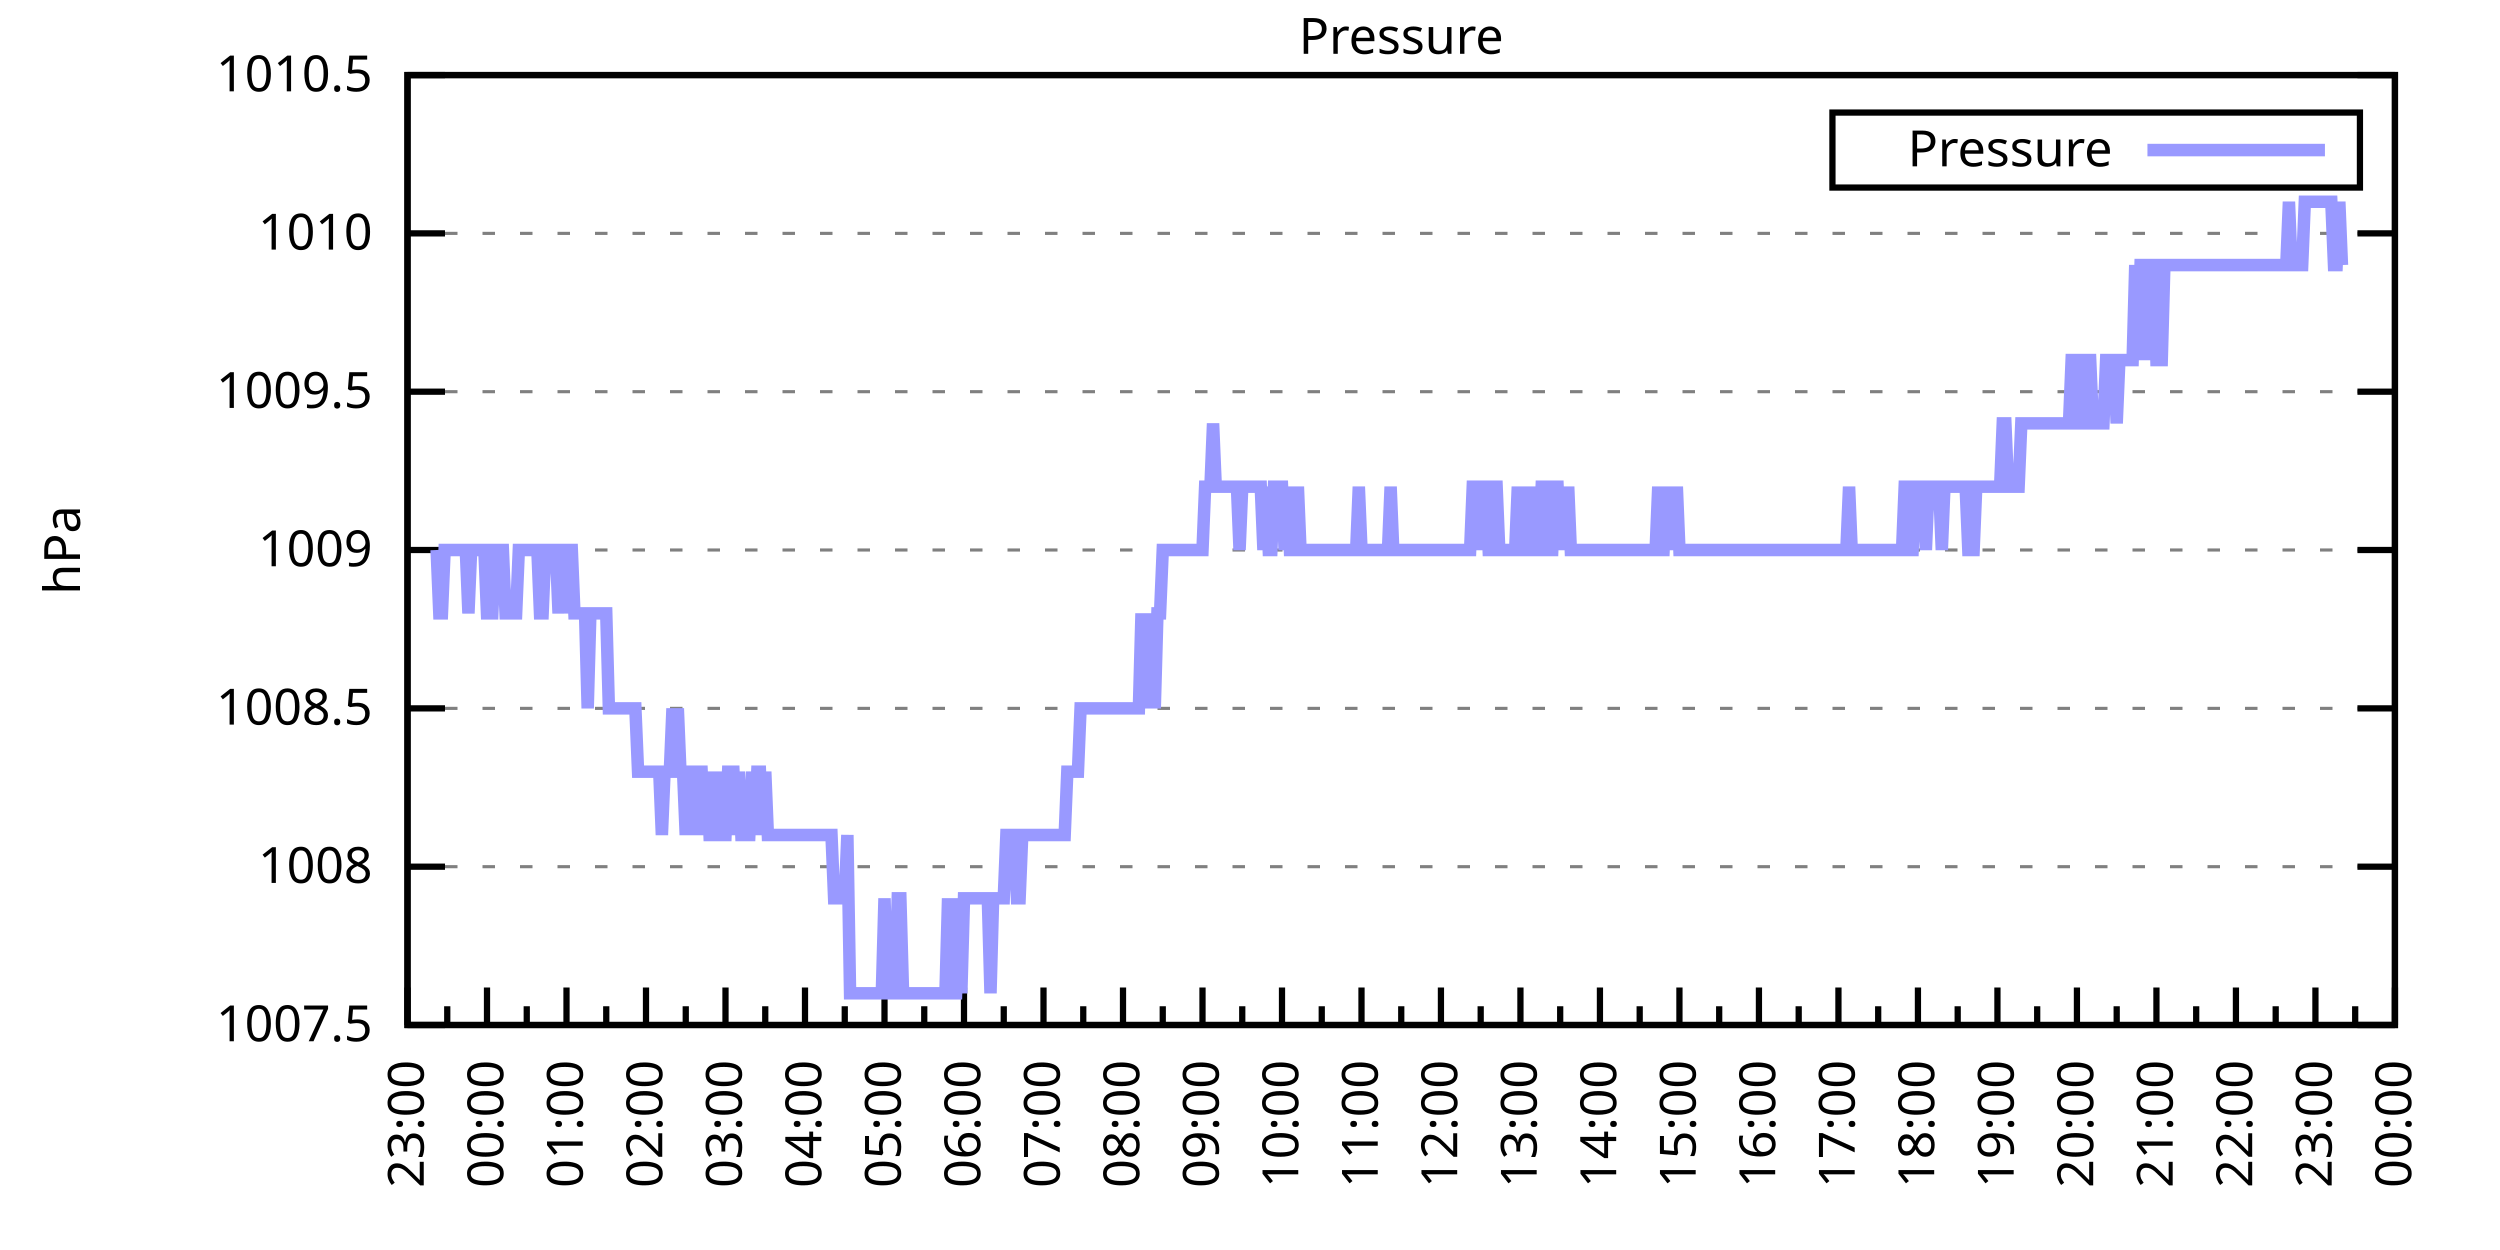
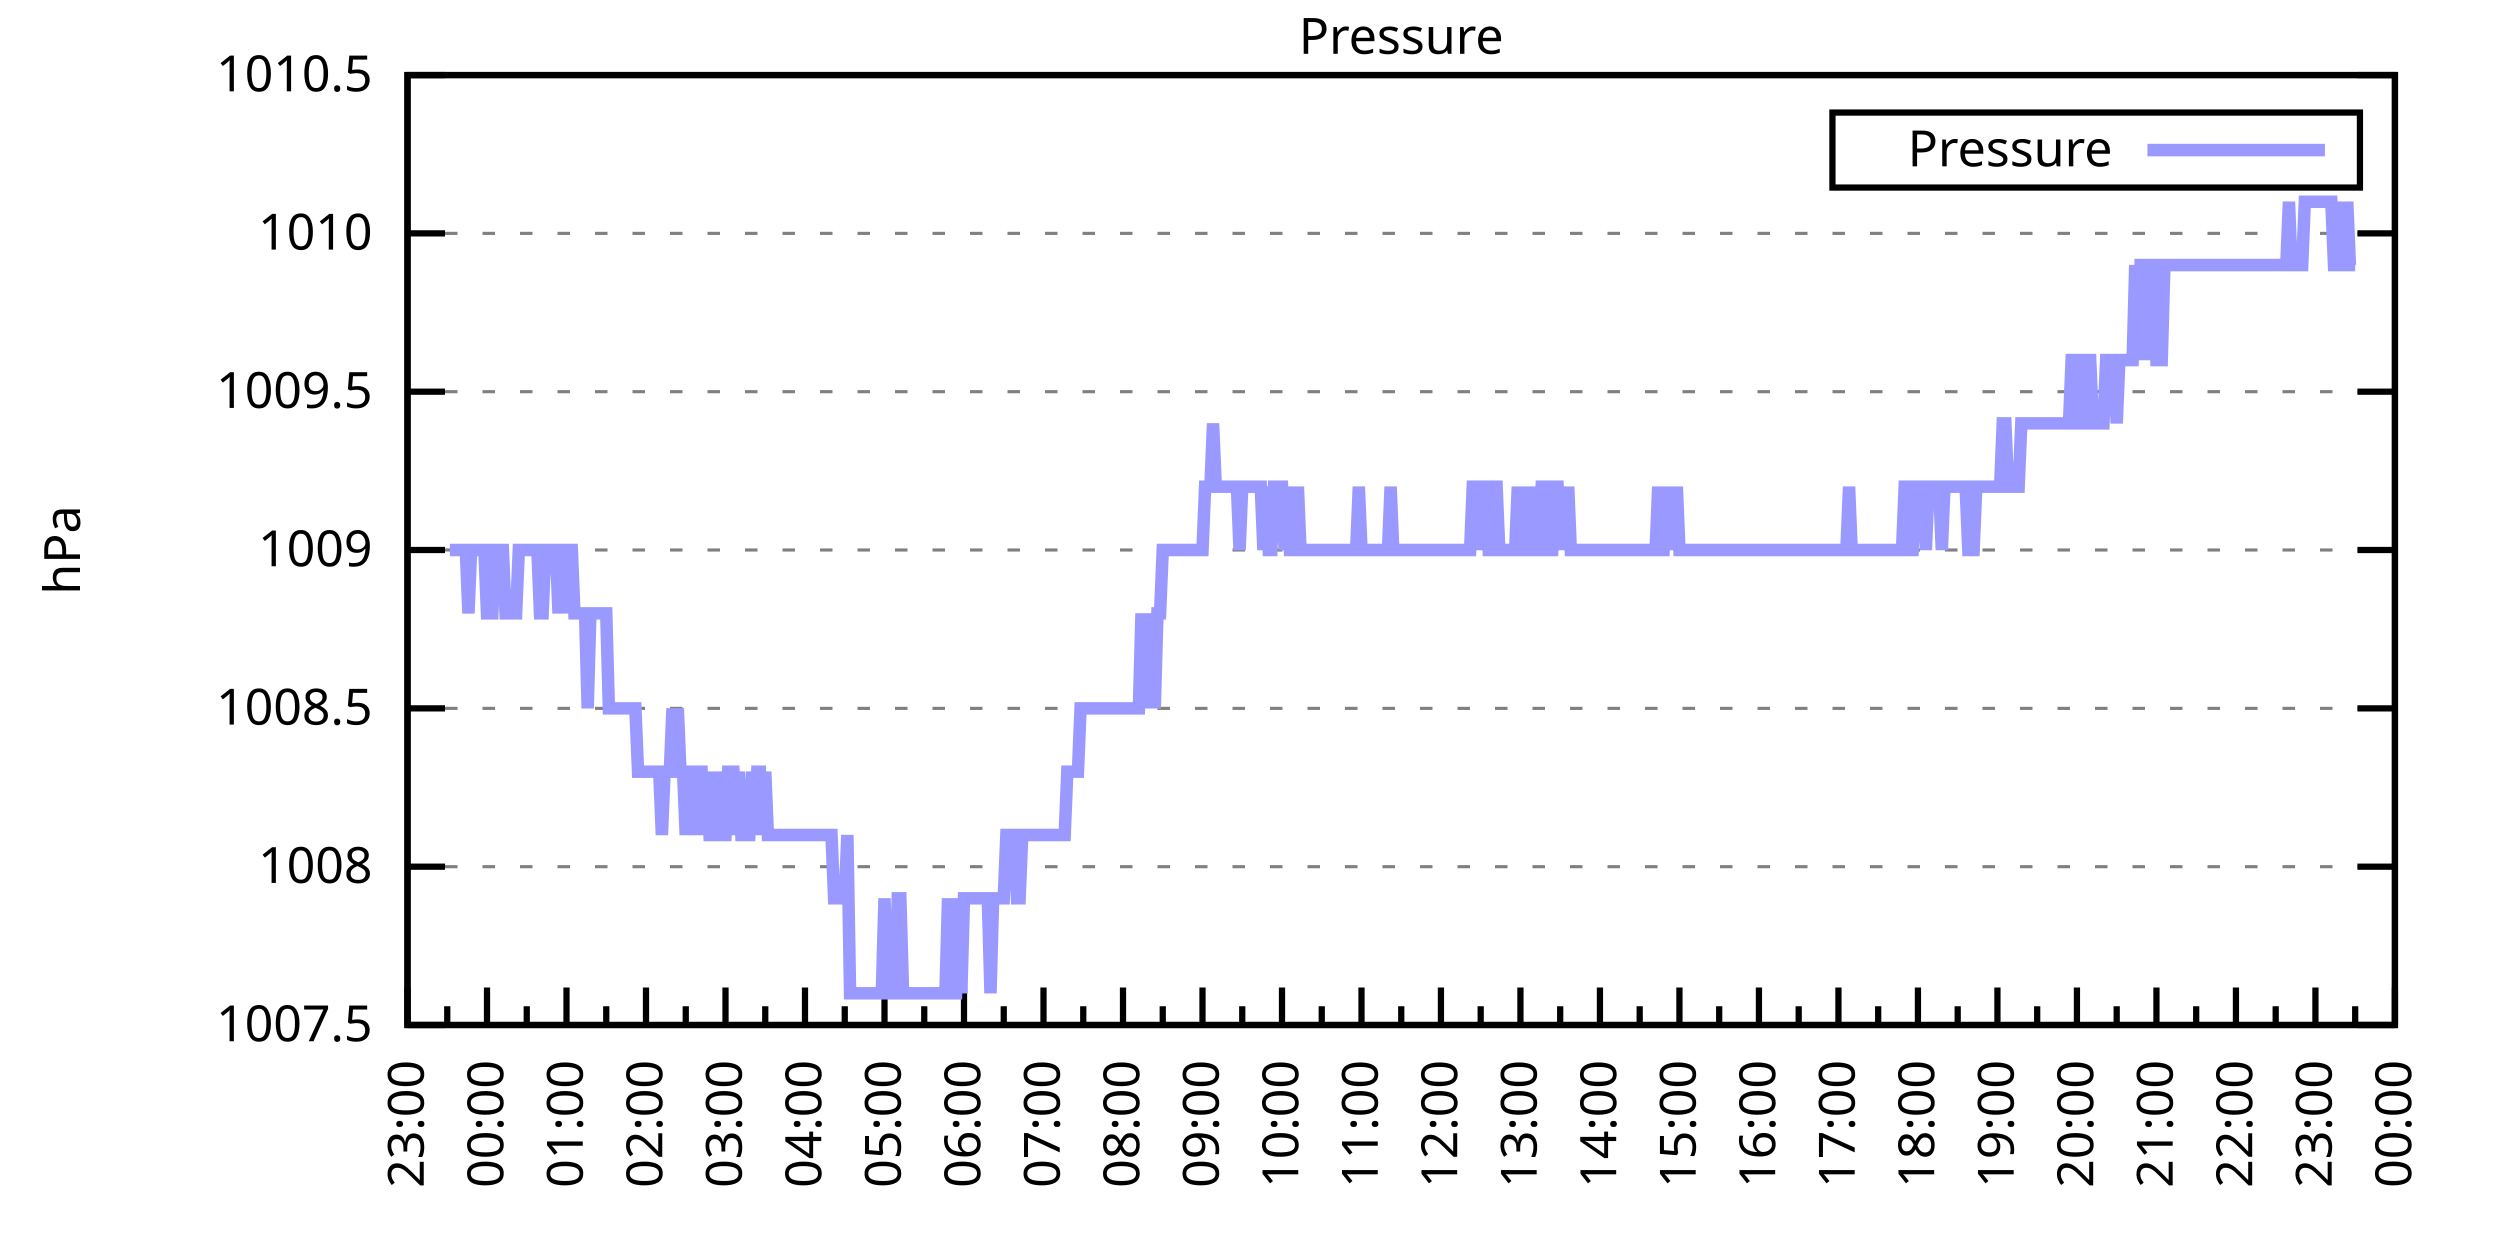
<svg xmlns="http://www.w3.org/2000/svg" xmlns:xlink="http://www.w3.org/1999/xlink" width="400" height="200" viewBox="0 0 400 200">
  <g id="gnuplot_canvas">
    <rect x="0" y="0" width="400" height="200" fill="none" />
    <defs>
      <circle id="gpDot" r="0.5" stroke-width="0.5" stroke="currentColor" />
      <path id="gpPt0" stroke-width="0.333" stroke="currentColor" d="M-1,0 h2 M0,-1 v2" />
      <path id="gpPt1" stroke-width="0.333" stroke="currentColor" d="M-1,-1 L1,1 M1,-1 L-1,1" />
      <path id="gpPt2" stroke-width="0.333" stroke="currentColor" d="M-1,0 L1,0 M0,-1 L0,1 M-1,-1 L1,1 M-1,1 L1,-1" />
      <rect id="gpPt3" stroke-width="0.333" stroke="currentColor" x="-1" y="-1" width="2" height="2" />
      <rect id="gpPt4" stroke-width="0.333" stroke="currentColor" fill="currentColor" x="-1" y="-1" width="2" height="2" />
      <circle id="gpPt5" stroke-width="0.333" stroke="currentColor" cx="0" cy="0" r="1" />
      <use xlink:href="#gpPt5" id="gpPt6" fill="currentColor" stroke="none" />
      <path id="gpPt7" stroke-width="0.333" stroke="currentColor" d="M0,-1.33 L-1.33,0.67 L1.33,0.67 z" />
      <use xlink:href="#gpPt7" id="gpPt8" fill="currentColor" stroke="none" />
      <use xlink:href="#gpPt7" id="gpPt9" stroke="currentColor" transform="rotate(180)" />
      <use xlink:href="#gpPt9" id="gpPt10" fill="currentColor" stroke="none" />
      <use xlink:href="#gpPt3" id="gpPt11" stroke="currentColor" transform="rotate(45)" />
      <use xlink:href="#gpPt11" id="gpPt12" fill="currentColor" stroke="none" />
      <path id="gpPt13" stroke-width="0.333" stroke="currentColor" d="M0,1.330 L1.265,0.411 L0.782,-1.067 L-0.782,-1.076 L-1.265,0.411 z" />
      <use xlink:href="#gpPt13" id="gpPt14" fill="currentColor" stroke="none" />
      <filter id="textbox" filterUnits="objectBoundingBox" x="0" y="0" height="1" width="1">
        <feFlood flood-color="white" flood-opacity="1" result="bgnd" />
        <feComposite in="SourceGraphic" in2="bgnd" operator="atop" />
      </filter>
      <filter id="greybox" filterUnits="objectBoundingBox" x="0" y="0" height="1" width="1">
        <feFlood flood-color="lightgrey" flood-opacity="1" result="grey" />
        <feComposite in="SourceGraphic" in2="grey" operator="atop" />
      </filter>
    </defs>
    <g fill="none" color="white" stroke="currentColor" stroke-width="1.00" stroke-linecap="butt" stroke-linejoin="miter">
</g>
    <g fill="none" color="black" stroke="currentColor" stroke-width="1.00" stroke-linecap="butt" stroke-linejoin="miter">
      <g stroke="none" shape-rendering="crispEdges">
        <polygon fill="rgb(255, 255, 255)" points="65.20,164.00 383.18,164.00 383.18,12.02 65.20,12.02 " />
      </g>
    </g>
    <g fill="none" color="black" stroke="currentColor" stroke-width="1.00" stroke-linecap="butt" stroke-linejoin="miter">
</g>
    <g fill="none" color="black" stroke="black" stroke-width="0.50" stroke-linecap="butt" stroke-linejoin="miter">
</g>
    <g fill="none" color="gray" stroke="currentColor" stroke-width="0.50" stroke-linecap="butt" stroke-linejoin="miter">
      <path stroke="gray" stroke-dasharray="2,4" class="gridline" d="M65.20,164.00 L383.19,164.00  " />
    </g>
    <g fill="none" color="gray" stroke="gray" stroke-width="1.00" stroke-linecap="butt" stroke-linejoin="miter">
</g>
    <g fill="none" color="black" stroke="currentColor" stroke-width="1.00" stroke-linecap="butt" stroke-linejoin="miter">
      <path stroke="black" d="M65.20,164.00 L71.20,164.00 M383.19,164.00 L377.19,164.00  " />
      <g transform="translate(59.60,166.60)" stroke="none" fill="black" font-family="Sans" font-size="8.00" text-anchor="end">
        <text>
          <tspan font-family="Sans"> 1007.5</tspan>
        </text>
      </g>
    </g>
    <g fill="none" color="black" stroke="currentColor" stroke-width="1.00" stroke-linecap="butt" stroke-linejoin="miter">
</g>
    <g fill="none" color="black" stroke="black" stroke-width="0.50" stroke-linecap="butt" stroke-linejoin="miter">
</g>
    <g fill="none" color="gray" stroke="currentColor" stroke-width="0.50" stroke-linecap="butt" stroke-linejoin="miter">
      <path stroke="gray" stroke-dasharray="2,4" class="gridline" d="M65.20,138.67 L383.19,138.67  " />
    </g>
    <g fill="none" color="gray" stroke="gray" stroke-width="1.00" stroke-linecap="butt" stroke-linejoin="miter">
</g>
    <g fill="none" color="black" stroke="currentColor" stroke-width="1.00" stroke-linecap="butt" stroke-linejoin="miter">
      <path stroke="black" d="M65.20,138.67 L71.20,138.67 M383.19,138.67 L377.19,138.67  " />
      <g transform="translate(59.60,141.27)" stroke="none" fill="black" font-family="Sans" font-size="8.00" text-anchor="end">
        <text>
          <tspan font-family="Sans"> 1008</tspan>
        </text>
      </g>
    </g>
    <g fill="none" color="black" stroke="currentColor" stroke-width="1.00" stroke-linecap="butt" stroke-linejoin="miter">
</g>
    <g fill="none" color="black" stroke="black" stroke-width="0.50" stroke-linecap="butt" stroke-linejoin="miter">
</g>
    <g fill="none" color="gray" stroke="currentColor" stroke-width="0.50" stroke-linecap="butt" stroke-linejoin="miter">
      <path stroke="gray" stroke-dasharray="2,4" class="gridline" d="M65.20,113.34 L383.19,113.34  " />
    </g>
    <g fill="none" color="gray" stroke="gray" stroke-width="1.00" stroke-linecap="butt" stroke-linejoin="miter">
</g>
    <g fill="none" color="black" stroke="currentColor" stroke-width="1.00" stroke-linecap="butt" stroke-linejoin="miter">
      <path stroke="black" d="M65.20,113.34 L71.20,113.34 M383.19,113.34 L377.19,113.34  " />
      <g transform="translate(59.60,115.94)" stroke="none" fill="black" font-family="Sans" font-size="8.00" text-anchor="end">
        <text>
          <tspan font-family="Sans"> 1008.5</tspan>
        </text>
      </g>
    </g>
    <g fill="none" color="black" stroke="currentColor" stroke-width="1.00" stroke-linecap="butt" stroke-linejoin="miter">
</g>
    <g fill="none" color="black" stroke="black" stroke-width="0.50" stroke-linecap="butt" stroke-linejoin="miter">
</g>
    <g fill="none" color="gray" stroke="currentColor" stroke-width="0.50" stroke-linecap="butt" stroke-linejoin="miter">
      <path stroke="gray" stroke-dasharray="2,4" class="gridline" d="M65.20,88.00 L383.19,88.00  " />
    </g>
    <g fill="none" color="gray" stroke="gray" stroke-width="1.00" stroke-linecap="butt" stroke-linejoin="miter">
</g>
    <g fill="none" color="black" stroke="currentColor" stroke-width="1.00" stroke-linecap="butt" stroke-linejoin="miter">
      <path stroke="black" d="M65.20,88.00 L71.20,88.00 M383.19,88.00 L377.19,88.00  " />
      <g transform="translate(59.60,90.60)" stroke="none" fill="black" font-family="Sans" font-size="8.00" text-anchor="end">
        <text>
          <tspan font-family="Sans"> 1009</tspan>
        </text>
      </g>
    </g>
    <g fill="none" color="black" stroke="currentColor" stroke-width="1.00" stroke-linecap="butt" stroke-linejoin="miter">
</g>
    <g fill="none" color="black" stroke="black" stroke-width="0.50" stroke-linecap="butt" stroke-linejoin="miter">
</g>
    <g fill="none" color="gray" stroke="currentColor" stroke-width="0.50" stroke-linecap="butt" stroke-linejoin="miter">
      <path stroke="gray" stroke-dasharray="2,4" class="gridline" d="M65.20,62.67 L383.19,62.67  " />
    </g>
    <g fill="none" color="gray" stroke="gray" stroke-width="1.00" stroke-linecap="butt" stroke-linejoin="miter">
</g>
    <g fill="none" color="black" stroke="currentColor" stroke-width="1.00" stroke-linecap="butt" stroke-linejoin="miter">
      <path stroke="black" d="M65.20,62.67 L71.20,62.67 M383.19,62.67 L377.19,62.67  " />
      <g transform="translate(59.60,65.27)" stroke="none" fill="black" font-family="Sans" font-size="8.00" text-anchor="end">
        <text>
          <tspan font-family="Sans"> 1009.5</tspan>
        </text>
      </g>
    </g>
    <g fill="none" color="black" stroke="currentColor" stroke-width="1.00" stroke-linecap="butt" stroke-linejoin="miter">
</g>
    <g fill="none" color="black" stroke="black" stroke-width="0.50" stroke-linecap="butt" stroke-linejoin="miter">
</g>
    <g fill="none" color="gray" stroke="currentColor" stroke-width="0.50" stroke-linecap="butt" stroke-linejoin="miter">
      <path stroke="gray" stroke-dasharray="2,4" class="gridline" d="M65.20,37.34 L383.19,37.34  " />
    </g>
    <g fill="none" color="gray" stroke="gray" stroke-width="1.00" stroke-linecap="butt" stroke-linejoin="miter">
</g>
    <g fill="none" color="black" stroke="currentColor" stroke-width="1.00" stroke-linecap="butt" stroke-linejoin="miter">
      <path stroke="black" d="M65.20,37.34 L71.20,37.34 M383.19,37.34 L377.19,37.34  " />
      <g transform="translate(59.60,39.94)" stroke="none" fill="black" font-family="Sans" font-size="8.00" text-anchor="end">
        <text>
          <tspan font-family="Sans"> 1010</tspan>
        </text>
      </g>
    </g>
    <g fill="none" color="black" stroke="currentColor" stroke-width="1.00" stroke-linecap="butt" stroke-linejoin="miter">
</g>
    <g fill="none" color="black" stroke="black" stroke-width="0.50" stroke-linecap="butt" stroke-linejoin="miter">
</g>
    <g fill="none" color="gray" stroke="currentColor" stroke-width="0.50" stroke-linecap="butt" stroke-linejoin="miter">
      <path stroke="gray" stroke-dasharray="2,4" class="gridline" d="M65.20,12.01 L383.19,12.01  " />
    </g>
    <g fill="none" color="gray" stroke="gray" stroke-width="1.00" stroke-linecap="butt" stroke-linejoin="miter">
</g>
    <g fill="none" color="black" stroke="currentColor" stroke-width="1.00" stroke-linecap="butt" stroke-linejoin="miter">
      <path stroke="black" d="M65.20,12.01 L71.20,12.01 M383.19,12.01 L377.19,12.01  " />
      <g transform="translate(59.60,14.61)" stroke="none" fill="black" font-family="Sans" font-size="8.00" text-anchor="end">
        <text>
          <tspan font-family="Sans"> 1010.5</tspan>
        </text>
      </g>
    </g>
    <g fill="none" color="black" stroke="currentColor" stroke-width="1.00" stroke-linecap="butt" stroke-linejoin="miter">
      <path stroke="black" d="M65.20,164.00 L65.20,158.00  " />
      <g transform="translate(67.80,169.60) rotate(270)" stroke="none" fill="black" font-family="Sans" font-size="8.00" text-anchor="end">
        <text>
          <tspan font-family="Sans">23:00</tspan>
        </text>
      </g>
    </g>
    <g fill="none" color="black" stroke="currentColor" stroke-width="1.00" stroke-linecap="butt" stroke-linejoin="miter">
      <path stroke="black" d="M71.56,164.00 L71.56,161.00 M77.92,164.00 L77.92,158.00  " />
      <g transform="translate(80.52,169.60) rotate(270)" stroke="none" fill="black" font-family="Sans" font-size="8.00" text-anchor="end">
        <text>
          <tspan font-family="Sans">00:00</tspan>
        </text>
      </g>
    </g>
    <g fill="none" color="black" stroke="currentColor" stroke-width="1.00" stroke-linecap="butt" stroke-linejoin="miter">
      <path stroke="black" d="M84.28,164.00 L84.28,161.00 M90.64,164.00 L90.64,158.00  " />
      <g transform="translate(93.24,169.60) rotate(270)" stroke="none" fill="black" font-family="Sans" font-size="8.00" text-anchor="end">
        <text>
          <tspan font-family="Sans">01:00</tspan>
        </text>
      </g>
    </g>
    <g fill="none" color="black" stroke="currentColor" stroke-width="1.00" stroke-linecap="butt" stroke-linejoin="miter">
      <path stroke="black" d="M97.00,164.00 L97.00,161.00 M103.36,164.00 L103.36,158.00  " />
      <g transform="translate(105.96,169.60) rotate(270)" stroke="none" fill="black" font-family="Sans" font-size="8.00" text-anchor="end">
        <text>
          <tspan font-family="Sans">02:00</tspan>
        </text>
      </g>
    </g>
    <g fill="none" color="black" stroke="currentColor" stroke-width="1.00" stroke-linecap="butt" stroke-linejoin="miter">
      <path stroke="black" d="M109.72,164.00 L109.72,161.00 M116.08,164.00 L116.08,158.00  " />
      <g transform="translate(118.68,169.60) rotate(270)" stroke="none" fill="black" font-family="Sans" font-size="8.00" text-anchor="end">
        <text>
          <tspan font-family="Sans">03:00</tspan>
        </text>
      </g>
    </g>
    <g fill="none" color="black" stroke="currentColor" stroke-width="1.00" stroke-linecap="butt" stroke-linejoin="miter">
      <path stroke="black" d="M122.44,164.00 L122.44,161.00 M128.80,164.00 L128.80,158.00  " />
      <g transform="translate(131.40,169.60) rotate(270)" stroke="none" fill="black" font-family="Sans" font-size="8.00" text-anchor="end">
        <text>
          <tspan font-family="Sans">04:00</tspan>
        </text>
      </g>
    </g>
    <g fill="none" color="black" stroke="currentColor" stroke-width="1.00" stroke-linecap="butt" stroke-linejoin="miter">
      <path stroke="black" d="M135.16,164.00 L135.16,161.00 M141.52,164.00 L141.52,158.00  " />
      <g transform="translate(144.12,169.60) rotate(270)" stroke="none" fill="black" font-family="Sans" font-size="8.00" text-anchor="end">
        <text>
          <tspan font-family="Sans">05:00</tspan>
        </text>
      </g>
    </g>
    <g fill="none" color="black" stroke="currentColor" stroke-width="1.00" stroke-linecap="butt" stroke-linejoin="miter">
      <path stroke="black" d="M147.88,164.00 L147.88,161.00 M154.24,164.00 L154.24,158.00  " />
      <g transform="translate(156.84,169.60) rotate(270)" stroke="none" fill="black" font-family="Sans" font-size="8.00" text-anchor="end">
        <text>
          <tspan font-family="Sans">06:00</tspan>
        </text>
      </g>
    </g>
    <g fill="none" color="black" stroke="currentColor" stroke-width="1.00" stroke-linecap="butt" stroke-linejoin="miter">
      <path stroke="black" d="M160.60,164.00 L160.60,161.00 M166.96,164.00 L166.96,158.00  " />
      <g transform="translate(169.56,169.60) rotate(270)" stroke="none" fill="black" font-family="Sans" font-size="8.00" text-anchor="end">
        <text>
          <tspan font-family="Sans">07:00</tspan>
        </text>
      </g>
    </g>
    <g fill="none" color="black" stroke="currentColor" stroke-width="1.00" stroke-linecap="butt" stroke-linejoin="miter">
      <path stroke="black" d="M173.32,164.00 L173.32,161.00 M179.68,164.00 L179.68,158.00  " />
      <g transform="translate(182.28,169.60) rotate(270)" stroke="none" fill="black" font-family="Sans" font-size="8.00" text-anchor="end">
        <text>
          <tspan font-family="Sans">08:00</tspan>
        </text>
      </g>
    </g>
    <g fill="none" color="black" stroke="currentColor" stroke-width="1.00" stroke-linecap="butt" stroke-linejoin="miter">
      <path stroke="black" d="M186.04,164.00 L186.04,161.00 M192.40,164.00 L192.40,158.00  " />
      <g transform="translate(195.00,169.60) rotate(270)" stroke="none" fill="black" font-family="Sans" font-size="8.00" text-anchor="end">
        <text>
          <tspan font-family="Sans">09:00</tspan>
        </text>
      </g>
    </g>
    <g fill="none" color="black" stroke="currentColor" stroke-width="1.00" stroke-linecap="butt" stroke-linejoin="miter">
      <path stroke="black" d="M198.76,164.00 L198.76,161.00 M205.12,164.00 L205.12,158.00  " />
      <g transform="translate(207.72,169.60) rotate(270)" stroke="none" fill="black" font-family="Sans" font-size="8.00" text-anchor="end">
        <text>
          <tspan font-family="Sans">10:00</tspan>
        </text>
      </g>
    </g>
    <g fill="none" color="black" stroke="currentColor" stroke-width="1.00" stroke-linecap="butt" stroke-linejoin="miter">
      <path stroke="black" d="M211.48,164.00 L211.48,161.00 M217.84,164.00 L217.84,158.00  " />
      <g transform="translate(220.44,169.60) rotate(270)" stroke="none" fill="black" font-family="Sans" font-size="8.00" text-anchor="end">
        <text>
          <tspan font-family="Sans">11:00</tspan>
        </text>
      </g>
    </g>
    <g fill="none" color="black" stroke="currentColor" stroke-width="1.00" stroke-linecap="butt" stroke-linejoin="miter">
      <path stroke="black" d="M224.20,164.00 L224.20,161.00 M230.55,164.00 L230.55,158.00  " />
      <g transform="translate(233.15,169.60) rotate(270)" stroke="none" fill="black" font-family="Sans" font-size="8.00" text-anchor="end">
        <text>
          <tspan font-family="Sans">12:00</tspan>
        </text>
      </g>
    </g>
    <g fill="none" color="black" stroke="currentColor" stroke-width="1.00" stroke-linecap="butt" stroke-linejoin="miter">
      <path stroke="black" d="M236.91,164.00 L236.91,161.00 M243.27,164.00 L243.27,158.00  " />
      <g transform="translate(245.87,169.60) rotate(270)" stroke="none" fill="black" font-family="Sans" font-size="8.00" text-anchor="end">
        <text>
          <tspan font-family="Sans">13:00</tspan>
        </text>
      </g>
    </g>
    <g fill="none" color="black" stroke="currentColor" stroke-width="1.00" stroke-linecap="butt" stroke-linejoin="miter">
      <path stroke="black" d="M249.63,164.00 L249.63,161.00 M255.99,164.00 L255.99,158.00  " />
      <g transform="translate(258.59,169.60) rotate(270)" stroke="none" fill="black" font-family="Sans" font-size="8.00" text-anchor="end">
        <text>
          <tspan font-family="Sans">14:00</tspan>
        </text>
      </g>
    </g>
    <g fill="none" color="black" stroke="currentColor" stroke-width="1.00" stroke-linecap="butt" stroke-linejoin="miter">
      <path stroke="black" d="M262.35,164.00 L262.35,161.00 M268.71,164.00 L268.71,158.00  " />
      <g transform="translate(271.31,169.60) rotate(270)" stroke="none" fill="black" font-family="Sans" font-size="8.00" text-anchor="end">
        <text>
          <tspan font-family="Sans">15:00</tspan>
        </text>
      </g>
    </g>
    <g fill="none" color="black" stroke="currentColor" stroke-width="1.00" stroke-linecap="butt" stroke-linejoin="miter">
      <path stroke="black" d="M275.07,164.00 L275.07,161.00 M281.43,164.00 L281.43,158.00  " />
      <g transform="translate(284.03,169.60) rotate(270)" stroke="none" fill="black" font-family="Sans" font-size="8.00" text-anchor="end">
        <text>
          <tspan font-family="Sans">16:00</tspan>
        </text>
      </g>
    </g>
    <g fill="none" color="black" stroke="currentColor" stroke-width="1.00" stroke-linecap="butt" stroke-linejoin="miter">
      <path stroke="black" d="M287.79,164.00 L287.79,161.00 M294.15,164.00 L294.15,158.00  " />
      <g transform="translate(296.75,169.60) rotate(270)" stroke="none" fill="black" font-family="Sans" font-size="8.00" text-anchor="end">
        <text>
          <tspan font-family="Sans">17:00</tspan>
        </text>
      </g>
    </g>
    <g fill="none" color="black" stroke="currentColor" stroke-width="1.00" stroke-linecap="butt" stroke-linejoin="miter">
      <path stroke="black" d="M300.51,164.00 L300.51,161.00 M306.87,164.00 L306.87,158.00  " />
      <g transform="translate(309.47,169.60) rotate(270)" stroke="none" fill="black" font-family="Sans" font-size="8.00" text-anchor="end">
        <text>
          <tspan font-family="Sans">18:00</tspan>
        </text>
      </g>
    </g>
    <g fill="none" color="black" stroke="currentColor" stroke-width="1.00" stroke-linecap="butt" stroke-linejoin="miter">
      <path stroke="black" d="M313.23,164.00 L313.23,161.00 M319.59,164.00 L319.59,158.00  " />
      <g transform="translate(322.19,169.60) rotate(270)" stroke="none" fill="black" font-family="Sans" font-size="8.00" text-anchor="end">
        <text>
          <tspan font-family="Sans">19:00</tspan>
        </text>
      </g>
    </g>
    <g fill="none" color="black" stroke="currentColor" stroke-width="1.00" stroke-linecap="butt" stroke-linejoin="miter">
      <path stroke="black" d="M325.95,164.00 L325.95,161.00 M332.31,164.00 L332.31,158.00  " />
      <g transform="translate(334.91,169.60) rotate(270)" stroke="none" fill="black" font-family="Sans" font-size="8.00" text-anchor="end">
        <text>
          <tspan font-family="Sans">20:00</tspan>
        </text>
      </g>
    </g>
    <g fill="none" color="black" stroke="currentColor" stroke-width="1.00" stroke-linecap="butt" stroke-linejoin="miter">
      <path stroke="black" d="M338.67,164.00 L338.67,161.00 M345.03,164.00 L345.03,158.00  " />
      <g transform="translate(347.63,169.60) rotate(270)" stroke="none" fill="black" font-family="Sans" font-size="8.00" text-anchor="end">
        <text>
          <tspan font-family="Sans">21:00</tspan>
        </text>
      </g>
    </g>
    <g fill="none" color="black" stroke="currentColor" stroke-width="1.00" stroke-linecap="butt" stroke-linejoin="miter">
      <path stroke="black" d="M351.39,164.00 L351.39,161.00 M357.75,164.00 L357.75,158.00  " />
      <g transform="translate(360.35,169.60) rotate(270)" stroke="none" fill="black" font-family="Sans" font-size="8.00" text-anchor="end">
        <text>
          <tspan font-family="Sans">22:00</tspan>
        </text>
      </g>
    </g>
    <g fill="none" color="black" stroke="currentColor" stroke-width="1.00" stroke-linecap="butt" stroke-linejoin="miter">
      <path stroke="black" d="M364.11,164.00 L364.11,161.00 M370.47,164.00 L370.47,158.00  " />
      <g transform="translate(373.07,169.60) rotate(270)" stroke="none" fill="black" font-family="Sans" font-size="8.00" text-anchor="end">
        <text>
          <tspan font-family="Sans">23:00</tspan>
        </text>
      </g>
    </g>
    <g fill="none" color="black" stroke="currentColor" stroke-width="1.00" stroke-linecap="butt" stroke-linejoin="miter">
      <path stroke="black" d="M376.83,164.00 L376.83,161.00 M383.19,164.00 L383.19,158.00  " />
      <g transform="translate(385.79,169.60) rotate(270)" stroke="none" fill="black" font-family="Sans" font-size="8.00" text-anchor="end">
        <text>
          <tspan font-family="Sans">00:00</tspan>
        </text>
      </g>
    </g>
    <g fill="none" color="black" stroke="currentColor" stroke-width="1.00" stroke-linecap="butt" stroke-linejoin="miter">
</g>
    <g fill="none" color="black" stroke="currentColor" stroke-width="1.00" stroke-linecap="butt" stroke-linejoin="miter">
      <path stroke="black" d="M65.20,12.01 L65.20,164.00 L383.19,164.00 L383.19,12.01 L65.20,12.01 Z  " />
    </g>
    <g fill="none" color="black" stroke="currentColor" stroke-width="1.00" stroke-linecap="butt" stroke-linejoin="miter">
      <g transform="translate(12.80,88.01) rotate(270)" stroke="none" fill="black" font-family="Sans" font-size="8.00" text-anchor="middle">
        <text>
          <tspan font-family="Sans">hPa</tspan>
        </text>
      </g>
    </g>
    <g fill="none" color="black" stroke="currentColor" stroke-width="1.00" stroke-linecap="butt" stroke-linejoin="miter">
</g>
    <g fill="none" color="black" stroke="currentColor" stroke-width="1.00" stroke-linecap="butt" stroke-linejoin="miter">
      <path stroke="black" d="M293.19,30.01 L293.19,18.01 L377.59,18.01 L377.59,30.01 L293.19,30.01 Z  " />
    </g>
    <g id="Pressure_plot_1">
      <g fill="none" color="white" stroke="black" stroke-width="2.00" stroke-linecap="butt" stroke-linejoin="miter">
</g>
      <g fill="none" color="black" stroke="currentColor" stroke-width="2.00" stroke-linecap="butt" stroke-linejoin="miter">
        <g transform="translate(337.99,26.61)" stroke="none" fill="black" font-family="Sans" font-size="8.00" text-anchor="end">
          <text>
            <tspan font-family="Sans">Pressure</tspan>
          </text>
        </g>
      </g>
      <g fill="none" color="black" stroke="currentColor" stroke-width="2.00" stroke-linecap="butt" stroke-linejoin="miter">
-         <path stroke="rgb(153, 153, 255)" d="M343.59,24.01 L371.99,24.01 M69.86,88.00 L70.29,98.14 L70.71,98.14 L71.14,88.00 L71.56,88.00 L71.98,88.00   L72.41,88.00 L72.83,88.00 L73.26,88.00 L73.68,88.00 L74.10,88.00 L74.53,88.00 L74.95,98.14 L75.38,88.00   L75.80,88.00 L76.22,88.00 L76.65,88.00 L77.07,88.00 L77.50,88.00 L77.92,98.14 L78.34,98.14 L78.77,98.14   L79.19,88.00 L79.62,88.00 L80.04,88.00 L80.46,88.00 L80.89,98.14 L81.31,98.14 L81.74,98.14 L82.16,98.14   L82.58,98.14 L83.01,88.00 L83.43,88.00 L83.86,88.00 L84.28,88.00 L84.70,88.00 L85.13,88.00 L85.55,88.00   L85.98,88.00 L86.40,98.14 L86.82,98.14 L87.25,88.00 L87.67,88.00 L88.10,88.00 L88.52,88.00 L88.94,88.00   L89.37,98.14 L89.79,88.00 L90.22,88.00 L90.64,98.14 L91.06,88.00 L91.49,88.00 L91.91,98.14 L92.34,98.14   L92.76,98.14 L93.18,98.14 L93.61,98.14 L94.03,113.34 L94.46,98.14 L94.88,98.14 L95.30,98.14 L95.73,98.14   L96.15,98.14 L96.58,98.14 L97.00,98.14 L97.42,113.34 L97.85,113.34 L98.27,113.34 L98.69,113.34 L99.12,113.34   L99.54,113.34 L99.97,113.34 L100.39,113.34 L100.81,113.34 L101.24,113.34 L101.66,113.34 L102.09,123.47 L102.51,123.47   L102.93,123.47 L103.36,123.47 L103.78,123.47 L104.21,123.47 L104.63,123.47 L105.05,123.47 L105.48,123.47 L105.90,133.60   L106.33,123.47 L106.75,123.47 L107.17,123.47 L107.60,113.34 L108.02,123.47 L108.45,113.34 L108.87,123.47 L109.29,123.47   L109.72,133.60 L110.14,123.47 L110.57,123.47 L110.99,123.47 L111.41,133.60 L111.84,123.47 L112.26,123.47 L112.69,133.60   L113.11,123.47 L113.53,133.60 L113.96,133.60 L114.38,123.47 L114.81,133.60 L115.23,123.47 L115.65,133.60 L116.08,133.60   L116.50,123.47 L116.93,123.47 L117.35,123.47 L117.77,133.60 L118.20,123.47 L118.62,133.60 L119.05,133.60 L119.47,133.60   L119.89,133.60 L120.32,123.47 L120.74,133.60 L121.17,123.47 L121.59,123.47 L122.01,133.60 L122.44,123.47 L122.86,133.60   L123.29,133.60 L123.71,133.60 L124.13,133.60 L124.56,133.60 L124.98,133.60 L125.41,133.60 L125.83,133.60 L126.25,133.60   L126.68,133.60 L127.10,133.60 L127.53,133.60 L127.95,133.60 L128.37,133.60 L128.80,133.60 L129.22,133.60 L129.65,133.60   L130.07,133.60 L130.49,133.60 L130.92,133.60 L131.34,133.60 L131.77,133.60 L132.19,133.60 L132.61,133.60 L133.04,133.60   L133.46,143.73 L133.89,143.73 L134.31,143.73 L134.73,143.73 L135.16,143.73 L135.58,133.60 L136.01,158.93 L136.43,158.93   L136.85,158.93 L137.28,158.93 L137.70,158.93 L138.13,158.93 L138.55,158.93 L138.97,158.93 L139.40,158.93 L139.82,158.93   L140.25,158.93 L140.67,158.93 L141.09,158.93 L141.52,143.73 L141.94,158.93 L142.37,158.93 L142.79,158.93 L143.21,158.93   L143.64,143.73 L144.06,143.73 L144.49,158.93 L144.91,158.93 L145.33,158.93 L145.76,158.93 L146.18,158.93 L146.61,158.93   L147.03,158.93 L147.45,158.93 L147.88,158.93 L148.30,158.93 L148.73,158.93 L149.15,158.93 L149.57,158.93 L150.00,158.93   L150.42,158.93 L150.85,158.93 L151.27,158.93 L151.69,143.73 L152.12,158.93 L152.54,158.93 L152.97,158.93 L153.39,143.73   L153.81,158.93 L154.24,143.73 L154.66,143.73 L155.09,143.73 L155.51,143.73 L155.93,143.73 L156.36,143.73 L156.78,143.73   L157.21,143.73 L157.63,143.73 L158.05,143.73 L158.48,158.93 L158.90,143.73 L159.33,143.73 L159.75,143.73 L160.17,143.73   L160.60,143.73 L161.02,133.60 L161.44,133.60 L161.87,133.60 L162.29,133.60 L162.72,143.73 L163.14,143.73 L163.56,133.60   L163.99,133.60 L164.41,133.60 L164.84,133.60 L165.26,133.60 L165.68,133.60 L166.11,133.60 L166.53,133.60 L166.96,133.60   L167.38,133.60 L167.80,133.60 L168.23,133.60 L168.65,133.60 L169.08,133.60 L169.50,133.60 L169.92,133.60 L170.35,133.60   L170.77,123.47 L171.20,123.47 L171.62,123.47 L172.04,123.47 L172.47,123.47 L172.89,113.34 L173.32,113.34 L173.74,113.34   L174.16,113.34 L174.59,113.34 L175.01,113.34 L175.44,113.34 L175.86,113.34 L176.28,113.34 L176.71,113.34 L177.13,113.34   L177.56,113.34 L177.98,113.34 L178.40,113.34 L178.83,113.34 L179.25,113.34 L179.68,113.34 L180.10,113.34 L180.52,113.34   L180.95,113.34 L181.37,113.34 L181.80,113.34 L182.22,113.34 L182.64,98.14 L183.07,113.34 L183.49,98.14 L183.92,113.34   L184.34,98.14 L184.76,113.34 L185.19,98.14 L185.61,98.14 L186.04,88.00 L186.46,88.00 L186.88,88.00 L187.31,88.00   L187.73,88.00 L188.16,88.00 L188.58,88.00 L189.00,88.00 L189.43,88.00 L189.85,88.00 L190.28,88.00 L190.70,88.00   L191.12,88.00 L191.55,88.00 L191.97,88.00 L192.40,88.00 L192.82,77.87 L193.24,77.87 L193.67,77.87 L194.09,67.74   L194.52,77.87 L194.94,77.87 L195.36,77.87 L195.79,77.87 L196.21,77.87 L196.64,77.87 L197.06,77.87 L197.48,77.87   L197.91,77.87 L198.33,88.00 L198.76,77.87 L199.18,77.87 L199.60,77.87 L200.03,77.87 L200.45,77.87 L200.88,77.87   L201.30,77.87 L201.72,77.87 L202.15,88.00 L202.57,77.87 L203.00,88.00 L203.42,88.00 L203.84,77.87 L204.27,77.87   L204.69,77.87 L205.12,77.87 L205.54,88.00 L205.96,77.87 L206.39,88.00 L206.81,88.00 L207.24,88.00 L207.66,77.87   L208.08,88.00 L208.51,88.00 L208.93,88.00 L209.36,88.00 L209.78,88.00 L210.20,88.00 L210.63,88.00 L211.05,88.00   L211.48,88.00 L211.90,88.00 L212.32,88.00 L212.75,88.00 L213.17,88.00 L213.60,88.00 L214.02,88.00 L214.44,88.00   L214.87,88.00 L215.29,88.00 L215.72,88.00 L216.14,88.00 L216.56,88.00 L216.99,88.00 L217.41,77.87 L217.84,88.00   L218.26,88.00 L218.68,88.00 L219.11,88.00 L219.53,88.00 L219.96,88.00 L220.38,88.00 L220.80,88.00 L221.23,88.00   L221.65,88.00 L222.08,88.00 L222.50,77.87 L222.92,88.00 L223.35,88.00 L223.77,88.00 L224.20,88.00 L224.62,88.00   L225.04,88.00 L225.47,88.00 L225.89,88.00 L226.31,88.00 L226.74,88.00 L227.16,88.00 L227.59,88.00 L228.01,88.00   L228.43,88.00 L228.86,88.00 L229.28,88.00 L229.71,88.00 L230.13,88.00 L230.55,88.00 L230.98,88.00 L231.40,88.00   L231.83,88.00 L232.25,88.00 L232.67,88.00 L233.10,88.00 L233.52,88.00 L233.95,88.00 L234.37,88.00 L234.79,88.00   L235.22,88.00 L235.64,77.87 L236.07,77.87 L236.49,88.00 L236.91,77.87 L237.34,77.87 L237.76,77.87 L238.19,88.00   L238.61,88.00 L239.03,77.87 L239.46,77.87 L239.88,88.00 L240.31,88.00 L240.73,88.00 L241.15,88.00 L241.58,88.00   L242.00,88.00 L242.43,88.00 L242.85,77.87 L243.27,88.00 L243.70,77.87 L244.12,88.00 L244.55,88.00 L244.97,77.87   L245.39,88.00 L245.82,88.00 L246.24,88.00 L246.67,77.87 L247.09,77.87 L247.51,88.00 L247.94,88.00 L248.36,88.00   L248.79,77.87 L249.21,77.87 L249.63,88.00 L250.06,77.87 L250.48,88.00 L250.91,77.87 L251.33,88.00 L251.75,88.00   L252.18,88.00 L252.60,88.00 L253.03,88.00 L253.45,88.00 L253.87,88.00 L254.30,88.00 L254.72,88.00 L255.15,88.00   L255.57,88.00 L255.99,88.00 L256.42,88.00 L256.84,88.00 L257.27,88.00 L257.69,88.00 L258.11,88.00 L258.54,88.00   L258.96,88.00 L259.39,88.00 L259.81,88.00 L260.23,88.00 L260.66,88.00 L261.08,88.00 L261.51,88.00 L261.93,88.00   L262.35,88.00 L262.78,88.00 L263.20,88.00 L263.63,88.00 L264.05,88.00 L264.47,88.00 L264.90,88.00 L265.32,77.87   L265.75,88.00 L266.17,88.00 L266.59,77.87 L267.02,88.00 L267.44,77.87 L267.87,88.00 L268.29,77.87 L268.71,88.00   L269.14,88.00 L269.56,88.00 L269.99,88.00 L270.41,88.00 L270.83,88.00 L271.26,88.00 L271.68,88.00 L272.11,88.00   L272.53,88.00 L272.95,88.00 L273.38,88.00 L273.80,88.00 L274.23,88.00 L274.65,88.00 L275.07,88.00 L275.50,88.00   L275.92,88.00 L276.35,88.00 L276.77,88.00 L277.19,88.00 L277.62,88.00 L278.04,88.00 L278.47,88.00 L278.89,88.00   L279.31,88.00 L279.74,88.00 L280.16,88.00 L280.59,88.00 L281.01,88.00 L281.43,88.00 L281.86,88.00 L282.28,88.00   L282.71,88.00 L283.13,88.00 L283.55,88.00 L283.98,88.00 L284.40,88.00 L284.83,88.00 L285.25,88.00 L285.67,88.00   L286.10,88.00 L286.52,88.00 L286.95,88.00 L287.37,88.00 L287.79,88.00 L288.22,88.00 L288.64,88.00 L289.06,88.00   L289.49,88.00 L289.91,88.00 L290.34,88.00 L290.76,88.00 L291.18,88.00 L291.61,88.00 L292.03,88.00 L292.46,88.00   L292.88,88.00 L293.30,88.00 L293.73,88.00 L294.15,88.00 L294.58,88.00 L295.00,88.00 L295.42,88.00 L295.85,77.87   L296.27,88.00 L296.70,88.00 L297.12,88.00 L297.54,88.00 L297.97,88.00 L298.39,88.00 L298.82,88.00 L299.24,88.00   L299.66,88.00 L300.09,88.00 L300.51,88.00 L300.94,88.00 L301.36,88.00 L301.78,88.00 L302.21,88.00 L302.63,88.00   L303.06,88.00 L303.48,88.00 L303.90,88.00 L304.33,88.00 L304.75,77.87 L305.18,77.87 L305.60,88.00 L306.02,88.00   L306.45,77.87 L306.87,77.87 L307.30,77.87 L307.72,77.87 L308.14,88.00 L308.57,77.87 L308.99,77.87 L309.42,77.87   L309.84,77.87 L310.26,77.87 L310.69,88.00 L311.11,77.87 L311.54,77.87 L311.96,77.87 L312.38,77.87 L312.81,77.87   L313.23,77.87 L313.66,77.87 L314.08,77.87 L314.50,77.87 L314.93,88.00 L315.35,88.00 L315.78,88.00 L316.20,77.87   L316.62,77.87 L317.05,77.87 L317.47,77.87 L317.90,77.87 L318.32,77.87 L318.74,77.87 L319.17,77.87 L319.59,77.87   L320.02,77.87 L320.44,67.74 L320.86,67.74 L321.29,77.87 L321.71,77.87 L322.14,77.87 L322.56,77.87 L322.98,77.87   L323.41,67.74 L323.83,67.74 L324.26,67.74 L324.68,67.74 L325.10,67.74 L325.53,67.74 L325.95,67.74 L326.38,67.74   L326.80,67.74 L327.22,67.74 L327.65,67.74 L328.07,67.74 L328.50,67.74 L328.92,67.74 L329.34,67.74 L329.77,67.74   L330.19,67.74 L330.62,67.74 L331.04,67.74 L331.46,57.61 L331.89,57.61 L332.31,57.61 L332.74,67.74 L333.16,67.74   L333.58,67.74 L334.01,57.61 L334.43,57.61 L334.86,67.74 L335.28,67.74 L335.70,67.74 L336.13,67.74 L336.55,67.74   L336.98,57.61 L337.40,57.61 L337.82,57.61 L338.25,57.61 L338.67,67.74 L339.10,57.61 L339.52,57.61 L339.94,57.61   L340.37,57.61 L340.79,57.61 L341.22,57.61 L341.64,42.41 L342.06,57.61 L342.49,42.41 L342.91,42.41 L343.34,57.61   L343.76,42.41 L344.18,42.41 L344.61,42.41 L345.03,57.61 L345.46,57.61 L345.88,57.61 L346.30,42.41 L346.73,42.41   L347.15,42.41 L347.58,42.41 L348.00,42.41 L348.42,42.41 L348.85,42.41 L349.27,42.41 L349.70,42.41 L350.12,42.41   L350.54,42.41 L350.97,42.41 L351.39,42.41 L351.81,42.41 L352.24,42.41 L352.66,42.41 L353.09,42.41 L353.51,42.41   L353.93,42.41 L354.36,42.41 L354.78,42.41 L355.21,42.41 L355.63,42.41 L356.05,42.41 L356.48,42.41 L356.90,42.41   L357.33,42.41 L357.75,42.41 L358.17,42.41 L358.60,42.41 L359.02,42.41 L359.45,42.41 L359.87,42.41 L360.29,42.41   L360.72,42.41 L361.14,42.41 L361.57,42.41 L361.99,42.41 L362.41,42.41 L362.84,42.41 L363.26,42.41 L363.69,42.41   L364.11,42.41 L364.53,42.41 L364.96,42.41 L365.38,42.41 L365.81,42.41 L366.23,32.28 L366.65,42.41 L367.08,42.41   L367.50,42.41 L367.93,42.41 L368.35,42.41 L368.77,32.28 L369.20,32.28 L369.62,32.28 L370.05,32.28 L370.47,32.28   L370.89,32.28 L371.32,32.28 L371.74,32.28 L372.17,32.28 L372.59,32.28 L373.01,32.28 L373.44,42.41 L373.86,42.41   L374.29,32.28 L374.71,42.41  " />
+         <path stroke="rgb(153, 153, 255)" d="M343.59,24.01 L371.99,24.01 M71.98,88.00 L72.41,88.00 L72.83,88.00 L73.26,88.00 L73.68,88.00 L74.10,88.00   L74.53,88.00 L74.95,98.14 L75.38,88.00 L75.80,88.00 L76.22,88.00 L76.65,88.00 L77.07,88.00 L77.50,88.00   L77.92,98.14 L78.34,98.14 L78.77,98.14 L79.19,88.00 L79.62,88.00 L80.04,88.00 L80.46,88.00 L80.89,98.14   L81.31,98.14 L81.74,98.14 L82.16,98.14 L82.58,98.14 L83.01,88.00 L83.43,88.00 L83.86,88.00 L84.28,88.00   L84.70,88.00 L85.13,88.00 L85.55,88.00 L85.98,88.00 L86.40,98.14 L86.82,98.14 L87.25,88.00 L87.67,88.00   L88.10,88.00 L88.52,88.00 L88.94,88.00 L89.37,98.14 L89.79,88.00 L90.22,88.00 L90.64,98.14 L91.06,88.00   L91.49,88.00 L91.91,98.14 L92.34,98.14 L92.76,98.14 L93.18,98.14 L93.61,98.14 L94.03,113.34 L94.46,98.14   L94.88,98.14 L95.30,98.14 L95.73,98.14 L96.15,98.14 L96.58,98.14 L97.00,98.14 L97.42,113.34 L97.85,113.34   L98.27,113.34 L98.69,113.34 L99.12,113.34 L99.54,113.34 L99.97,113.34 L100.39,113.34 L100.81,113.34 L101.24,113.34   L101.66,113.34 L102.09,123.47 L102.51,123.47 L102.93,123.47 L103.36,123.47 L103.78,123.47 L104.21,123.47 L104.63,123.47   L105.05,123.47 L105.48,123.47 L105.90,133.60 L106.33,123.47 L106.75,123.47 L107.17,123.47 L107.60,113.34 L108.02,123.47   L108.45,113.34 L108.87,123.47 L109.29,123.47 L109.72,133.60 L110.14,123.47 L110.57,123.47 L110.99,123.47 L111.41,133.60   L111.84,123.47 L112.26,123.47 L112.69,133.60 L113.11,123.47 L113.53,133.60 L113.96,133.60 L114.38,123.47 L114.81,133.60   L115.23,123.47 L115.65,133.60 L116.08,133.60 L116.50,123.47 L116.93,123.47 L117.35,123.47 L117.77,133.60 L118.20,123.47   L118.62,133.60 L119.05,133.60 L119.47,133.60 L119.89,133.60 L120.32,123.47 L120.74,133.60 L121.17,123.47 L121.59,123.47   L122.01,133.60 L122.44,123.47 L122.86,133.60 L123.29,133.60 L123.71,133.60 L124.13,133.60 L124.56,133.60 L124.98,133.60   L125.41,133.60 L125.83,133.60 L126.25,133.60 L126.68,133.60 L127.10,133.60 L127.53,133.60 L127.95,133.60 L128.37,133.60   L128.80,133.60 L129.22,133.60 L129.65,133.60 L130.07,133.60 L130.49,133.60 L130.92,133.60 L131.34,133.60 L131.77,133.60   L132.19,133.60 L132.61,133.60 L133.04,133.60 L133.46,143.73 L133.89,143.73 L134.31,143.73 L134.73,143.73 L135.16,143.73   L135.58,133.60 L136.01,158.93 L136.43,158.93 L136.85,158.93 L137.28,158.93 L137.70,158.93 L138.13,158.93 L138.55,158.93   L138.97,158.93 L139.40,158.93 L139.82,158.93 L140.25,158.93 L140.67,158.93 L141.09,158.93 L141.52,143.73 L141.94,158.93   L142.37,158.93 L142.79,158.93 L143.21,158.93 L143.64,143.73 L144.06,143.73 L144.49,158.93 L144.91,158.93 L145.33,158.93   L145.76,158.93 L146.18,158.93 L146.61,158.93 L147.03,158.93 L147.45,158.93 L147.88,158.93 L148.30,158.93 L148.73,158.93   L149.15,158.93 L149.57,158.93 L150.00,158.93 L150.42,158.93 L150.85,158.93 L151.27,158.93 L151.69,143.73 L152.12,158.93   L152.54,158.93 L152.97,158.93 L153.39,143.73 L153.81,158.93 L154.24,143.73 L154.66,143.73 L155.09,143.73 L155.51,143.73   L155.93,143.73 L156.36,143.73 L156.78,143.73 L157.21,143.73 L157.63,143.73 L158.05,143.73 L158.48,158.93 L158.90,143.73   L159.33,143.73 L159.75,143.73 L160.17,143.73 L160.60,143.73 L161.02,133.60 L161.44,133.60 L161.87,133.60 L162.29,133.60   L162.72,143.73 L163.14,143.73 L163.56,133.60 L163.99,133.60 L164.41,133.60 L164.84,133.60 L165.26,133.60 L165.68,133.60   L166.11,133.60 L166.53,133.60 L166.96,133.60 L167.38,133.60 L167.80,133.60 L168.23,133.60 L168.65,133.60 L169.08,133.60   L169.50,133.60 L169.92,133.60 L170.35,133.60 L170.77,123.47 L171.20,123.47 L171.62,123.47 L172.04,123.47 L172.47,123.47   L172.89,113.34 L173.32,113.34 L173.74,113.34 L174.16,113.34 L174.59,113.34 L175.01,113.34 L175.44,113.34 L175.86,113.34   L176.28,113.34 L176.71,113.34 L177.13,113.34 L177.56,113.34 L177.98,113.34 L178.40,113.34 L178.83,113.34 L179.25,113.34   L179.68,113.34 L180.10,113.34 L180.52,113.34 L180.95,113.34 L181.37,113.34 L181.80,113.34 L182.22,113.34 L182.64,98.14   L183.07,113.34 L183.49,98.14 L183.92,113.34 L184.34,98.14 L184.76,113.34 L185.19,98.14 L185.61,98.14 L186.04,88.00   L186.46,88.00 L186.88,88.00 L187.31,88.00 L187.73,88.00 L188.16,88.00 L188.58,88.00 L189.00,88.00 L189.43,88.00   L189.85,88.00 L190.28,88.00 L190.70,88.00 L191.12,88.00 L191.55,88.00 L191.97,88.00 L192.40,88.00 L192.82,77.87   L193.24,77.87 L193.67,77.87 L194.09,67.74 L194.52,77.87 L194.94,77.87 L195.36,77.87 L195.79,77.87 L196.21,77.87   L196.64,77.87 L197.06,77.87 L197.48,77.87 L197.91,77.87 L198.33,88.00 L198.76,77.87 L199.18,77.87 L199.60,77.87   L200.03,77.87 L200.45,77.87 L200.88,77.87 L201.30,77.87 L201.72,77.87 L202.15,88.00 L202.57,77.87 L203.00,88.00   L203.42,88.00 L203.84,77.87 L204.27,77.87 L204.69,77.87 L205.12,77.87 L205.54,88.00 L205.96,77.87 L206.39,88.00   L206.81,88.00 L207.24,88.00 L207.66,77.87 L208.08,88.00 L208.51,88.00 L208.93,88.00 L209.36,88.00 L209.78,88.00   L210.20,88.00 L210.63,88.00 L211.05,88.00 L211.48,88.00 L211.90,88.00 L212.32,88.00 L212.75,88.00 L213.17,88.00   L213.60,88.00 L214.02,88.00 L214.44,88.00 L214.87,88.00 L215.29,88.00 L215.72,88.00 L216.14,88.00 L216.56,88.00   L216.99,88.00 L217.41,77.87 L217.84,88.00 L218.26,88.00 L218.68,88.00 L219.11,88.00 L219.53,88.00 L219.96,88.00   L220.38,88.00 L220.80,88.00 L221.23,88.00 L221.65,88.00 L222.08,88.00 L222.50,77.87 L222.92,88.00 L223.35,88.00   L223.77,88.00 L224.20,88.00 L224.62,88.00 L225.04,88.00 L225.47,88.00 L225.89,88.00 L226.31,88.00 L226.74,88.00   L227.16,88.00 L227.59,88.00 L228.01,88.00 L228.43,88.00 L228.86,88.00 L229.28,88.00 L229.71,88.00 L230.13,88.00   L230.55,88.00 L230.98,88.00 L231.40,88.00 L231.83,88.00 L232.25,88.00 L232.67,88.00 L233.10,88.00 L233.52,88.00   L233.95,88.00 L234.37,88.00 L234.79,88.00 L235.22,88.00 L235.64,77.87 L236.07,77.87 L236.49,88.00 L236.91,77.87   L237.34,77.87 L237.76,77.87 L238.19,88.00 L238.61,88.00 L239.03,77.87 L239.46,77.87 L239.88,88.00 L240.31,88.00   L240.73,88.00 L241.15,88.00 L241.58,88.00 L242.00,88.00 L242.43,88.00 L242.85,77.87 L243.27,88.00 L243.70,77.87   L244.12,88.00 L244.55,88.00 L244.97,77.87 L245.39,88.00 L245.82,88.00 L246.24,88.00 L246.67,77.87 L247.09,77.87   L247.51,88.00 L247.94,88.00 L248.36,88.00 L248.79,77.87 L249.21,77.87 L249.63,88.00 L250.06,77.87 L250.48,88.00   L250.91,77.87 L251.33,88.00 L251.75,88.00 L252.18,88.00 L252.60,88.00 L253.03,88.00 L253.45,88.00 L253.87,88.00   L254.30,88.00 L254.72,88.00 L255.15,88.00 L255.57,88.00 L255.99,88.00 L256.42,88.00 L256.84,88.00 L257.27,88.00   L257.69,88.00 L258.11,88.00 L258.54,88.00 L258.96,88.00 L259.39,88.00 L259.81,88.00 L260.23,88.00 L260.66,88.00   L261.08,88.00 L261.51,88.00 L261.93,88.00 L262.35,88.00 L262.78,88.00 L263.20,88.00 L263.63,88.00 L264.05,88.00   L264.47,88.00 L264.90,88.00 L265.32,77.87 L265.75,88.00 L266.17,88.00 L266.59,77.87 L267.02,88.00 L267.44,77.87   L267.87,88.00 L268.29,77.87 L268.71,88.00 L269.14,88.00 L269.56,88.00 L269.99,88.00 L270.41,88.00 L270.83,88.00   L271.26,88.00 L271.68,88.00 L272.11,88.00 L272.53,88.00 L272.95,88.00 L273.38,88.00 L273.80,88.00 L274.23,88.00   L274.65,88.00 L275.07,88.00 L275.50,88.00 L275.92,88.00 L276.35,88.00 L276.77,88.00 L277.19,88.00 L277.62,88.00   L278.04,88.00 L278.47,88.00 L278.89,88.00 L279.31,88.00 L279.74,88.00 L280.16,88.00 L280.59,88.00 L281.01,88.00   L281.43,88.00 L281.86,88.00 L282.28,88.00 L282.71,88.00 L283.13,88.00 L283.55,88.00 L283.98,88.00 L284.40,88.00   L284.83,88.00 L285.25,88.00 L285.67,88.00 L286.10,88.00 L286.52,88.00 L286.95,88.00 L287.37,88.00 L287.79,88.00   L288.22,88.00 L288.64,88.00 L289.06,88.00 L289.49,88.00 L289.91,88.00 L290.34,88.00 L290.76,88.00 L291.18,88.00   L291.61,88.00 L292.03,88.00 L292.46,88.00 L292.88,88.00 L293.30,88.00 L293.73,88.00 L294.15,88.00 L294.58,88.00   L295.00,88.00 L295.42,88.00 L295.85,77.87 L296.27,88.00 L296.70,88.00 L297.12,88.00 L297.54,88.00 L297.97,88.00   L298.39,88.00 L298.82,88.00 L299.24,88.00 L299.66,88.00 L300.09,88.00 L300.51,88.00 L300.94,88.00 L301.36,88.00   L301.78,88.00 L302.21,88.00 L302.63,88.00 L303.06,88.00 L303.48,88.00 L303.90,88.00 L304.33,88.00 L304.75,77.87   L305.18,77.87 L305.60,88.00 L306.02,88.00 L306.45,77.87 L306.87,77.87 L307.30,77.87 L307.72,77.87 L308.14,88.00   L308.57,77.87 L308.99,77.87 L309.42,77.87 L309.84,77.87 L310.26,77.87 L310.69,88.00 L311.11,77.87 L311.54,77.87   L311.96,77.87 L312.38,77.87 L312.81,77.87 L313.23,77.87 L313.66,77.87 L314.08,77.87 L314.50,77.87 L314.93,88.00   L315.35,88.00 L315.78,88.00 L316.20,77.87 L316.62,77.87 L317.05,77.87 L317.47,77.87 L317.90,77.87 L318.32,77.87   L318.74,77.87 L319.17,77.87 L319.59,77.87 L320.02,77.87 L320.44,67.74 L320.86,67.74 L321.29,77.87 L321.71,77.87   L322.14,77.87 L322.56,77.87 L322.98,77.87 L323.41,67.74 L323.83,67.74 L324.26,67.74 L324.68,67.74 L325.10,67.74   L325.53,67.74 L325.95,67.74 L326.38,67.74 L326.80,67.74 L327.22,67.74 L327.65,67.74 L328.07,67.74 L328.50,67.74   L328.92,67.74 L329.34,67.74 L329.77,67.74 L330.19,67.74 L330.62,67.74 L331.04,67.74 L331.46,57.61 L331.89,57.61   L332.31,57.61 L332.74,67.74 L333.16,67.74 L333.58,67.74 L334.01,57.61 L334.43,57.61 L334.86,67.74 L335.28,67.74   L335.70,67.74 L336.13,67.74 L336.55,67.74 L336.98,57.61 L337.40,57.61 L337.82,57.61 L338.25,57.61 L338.67,67.74   L339.10,57.61 L339.52,57.61 L339.94,57.61 L340.37,57.61 L340.79,57.61 L341.22,57.61 L341.64,42.41 L342.06,57.61   L342.49,42.41 L342.91,42.41 L343.34,57.61 L343.76,42.41 L344.18,42.41 L344.61,42.41 L345.03,57.61 L345.46,57.61   L345.88,57.61 L346.30,42.41 L346.73,42.41 L347.15,42.41 L347.58,42.41 L348.00,42.41 L348.42,42.41 L348.85,42.41   L349.27,42.41 L349.70,42.41 L350.12,42.41 L350.54,42.41 L350.97,42.41 L351.39,42.41 L351.81,42.41 L352.24,42.41   L352.66,42.41 L353.09,42.41 L353.51,42.41 L353.93,42.41 L354.36,42.41 L354.78,42.41 L355.21,42.41 L355.63,42.41   L356.05,42.41 L356.48,42.41 L356.90,42.41 L357.33,42.41 L357.75,42.41 L358.17,42.41 L358.60,42.41 L359.02,42.41   L359.45,42.41 L359.87,42.41 L360.29,42.41 L360.72,42.41 L361.14,42.41 L361.57,42.41 L361.99,42.41 L362.41,42.41   L362.84,42.41 L363.26,42.41 L363.69,42.41 L364.11,42.41 L364.53,42.41 L364.96,42.41 L365.38,42.41 L365.81,42.41   L366.23,32.28 L366.65,42.41 L367.08,42.41 L367.50,42.41 L367.93,42.41 L368.35,42.41 L368.77,32.28 L369.20,32.28   L369.62,32.28 L370.05,32.28 L370.47,32.28 L370.89,32.28 L371.32,32.28 L371.74,32.28 L372.17,32.28 L372.59,32.28   L373.01,32.28 L373.44,42.41 L373.86,42.41 L374.29,32.28 L374.71,42.41 L375.13,42.41 L375.56,32.28 L375.98,42.41   L376.41,42.41 L376.83,42.41  " />
      </g>
    </g>
    <g fill="none" color="black" stroke="currentColor" stroke-width="2.00" stroke-linecap="butt" stroke-linejoin="miter">
</g>
    <g fill="none" color="black" stroke="black" stroke-width="1.00" stroke-linecap="butt" stroke-linejoin="miter">
</g>
    <g fill="none" color="black" stroke="currentColor" stroke-width="1.00" stroke-linecap="butt" stroke-linejoin="miter">
      <path stroke="black" d="M65.20,12.01 L65.20,164.00 L383.19,164.00 L383.19,12.01 L65.20,12.01 Z  " />
    </g>
    <g fill="none" color="black" stroke="currentColor" stroke-width="1.00" stroke-linecap="butt" stroke-linejoin="miter">
      <g transform="translate(224.19,8.61)" stroke="none" fill="black" font-family="Sans" font-size="8.00" text-anchor="middle">
        <text>
          <tspan font-family="Sans">Pressure</tspan>
        </text>
      </g>
    </g>
    <g fill="none" color="black" stroke="currentColor" stroke-width="1.00" stroke-linecap="butt" stroke-linejoin="miter">
</g>
  </g>
</svg>
